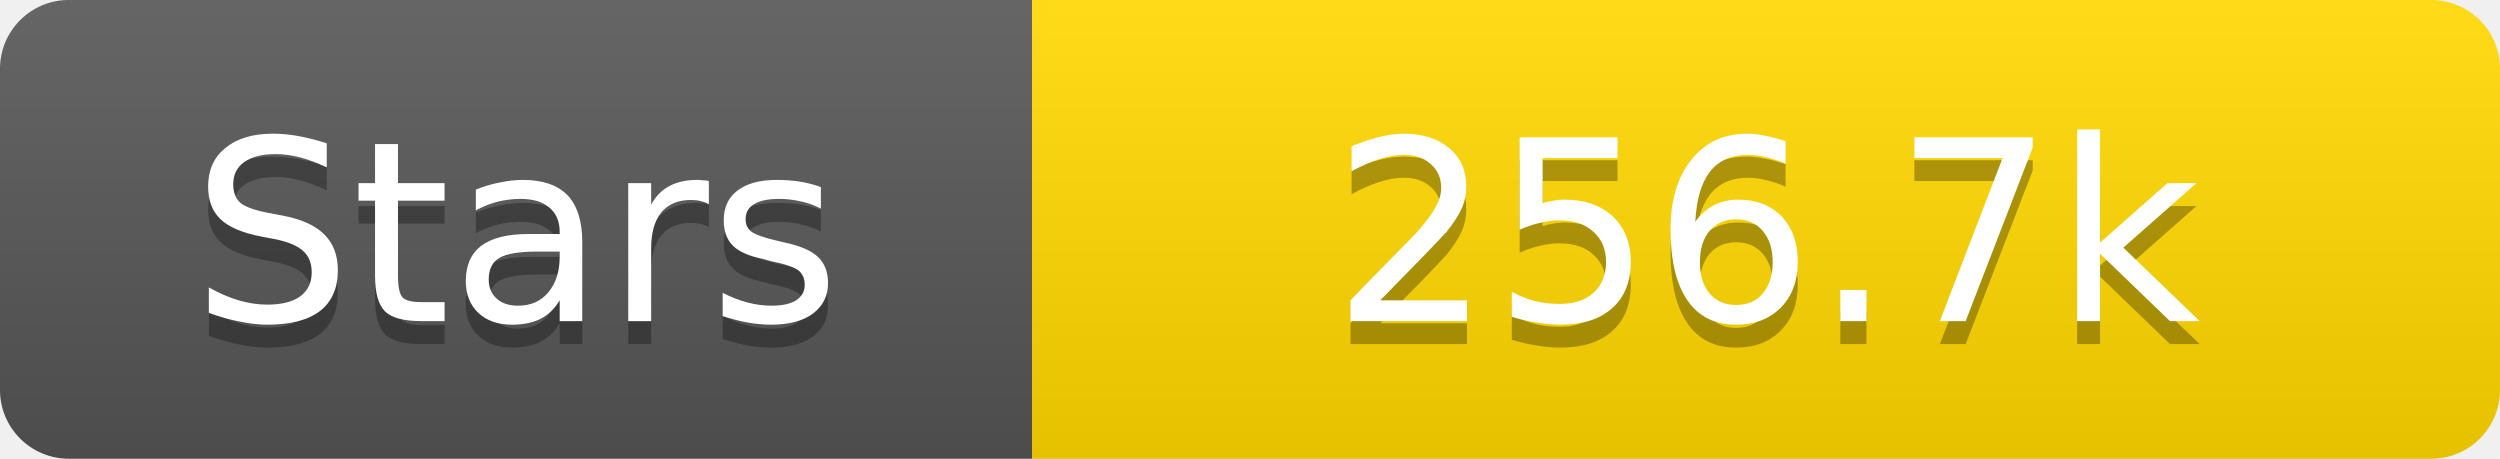
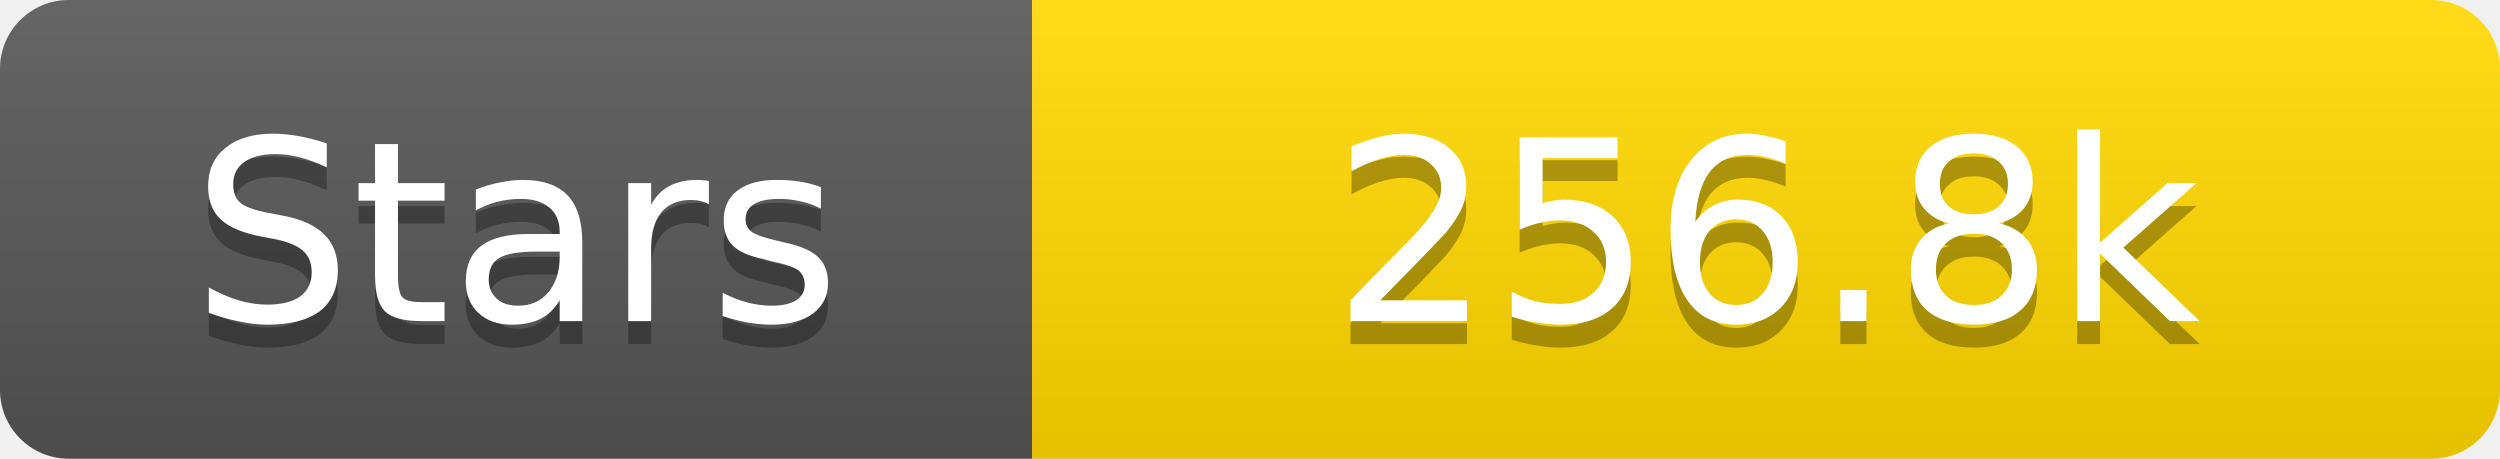
<svg xmlns="http://www.w3.org/2000/svg" width="109" height="20">
  <linearGradient id="s" x2="0" y2="100%">
    <stop offset="0" stop-color="#fff" stop-opacity=".1" />
    <stop offset="1" stop-opacity=".1" />
  </linearGradient>
  <clipPath id="r">
    <rect width="109" height="20" rx="3" fill="#fff" />
  </clipPath>
  <g clip-path="url(#r)">
    <rect width="45" height="20" fill="#555" />
    <rect x="45" width="64" height="20" fill="#ffd700" />
    <rect width="109" height="20" fill="url(#s)" />
  </g>
  <g fill="#fff" text-anchor="middle" font-family="Verdana,Geneva,DejaVu Sans,sans-serif" text-rendering="geometricPrecision" font-size="11">
    <text x="22.5" y="15" fill="#010101" fill-opacity=".3">Stars</text>
    <text x="22.5" y="14">Stars</text>
-     <text x="77.0" y="15" fill="#010101" fill-opacity=".3">256.7k</text>
-     <text x="77.0" y="14">256.7k</text>
+     <text x="77.0" y="15" fill="#010101" fill-opacity=".3">256.8k</text>
+     <text x="77.0" y="14">256.8k</text>
  </g>
</svg>
